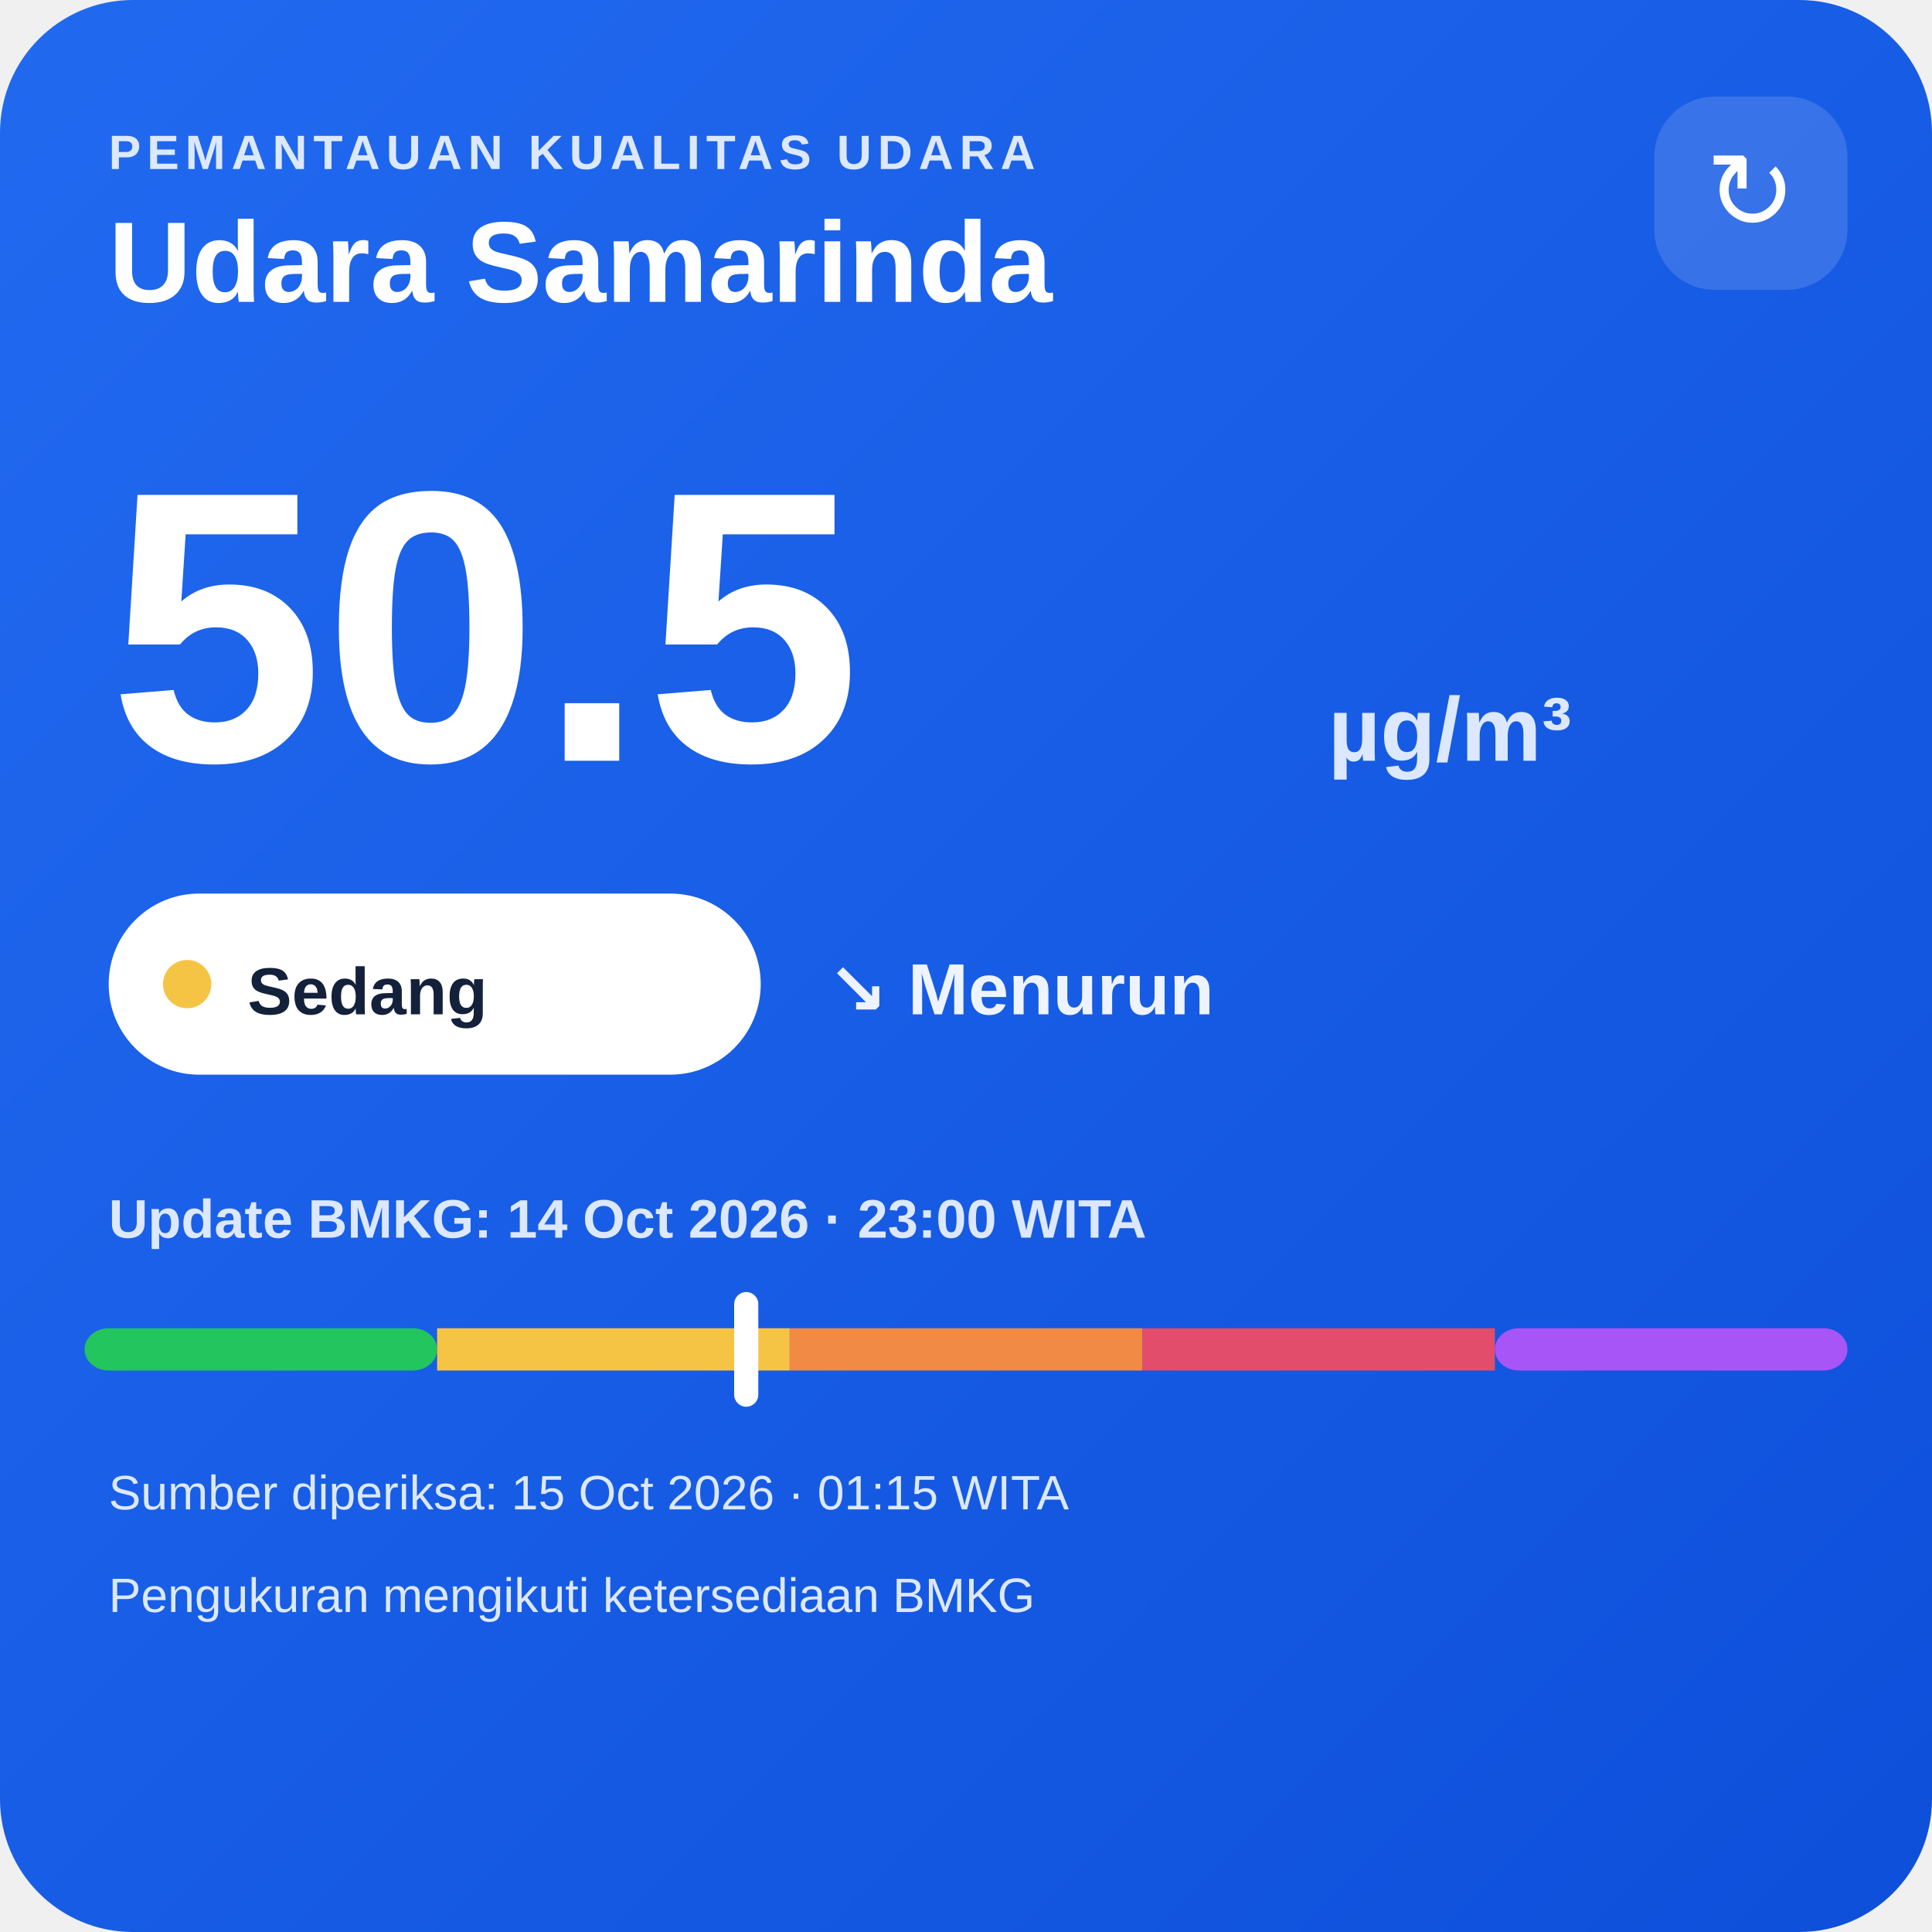
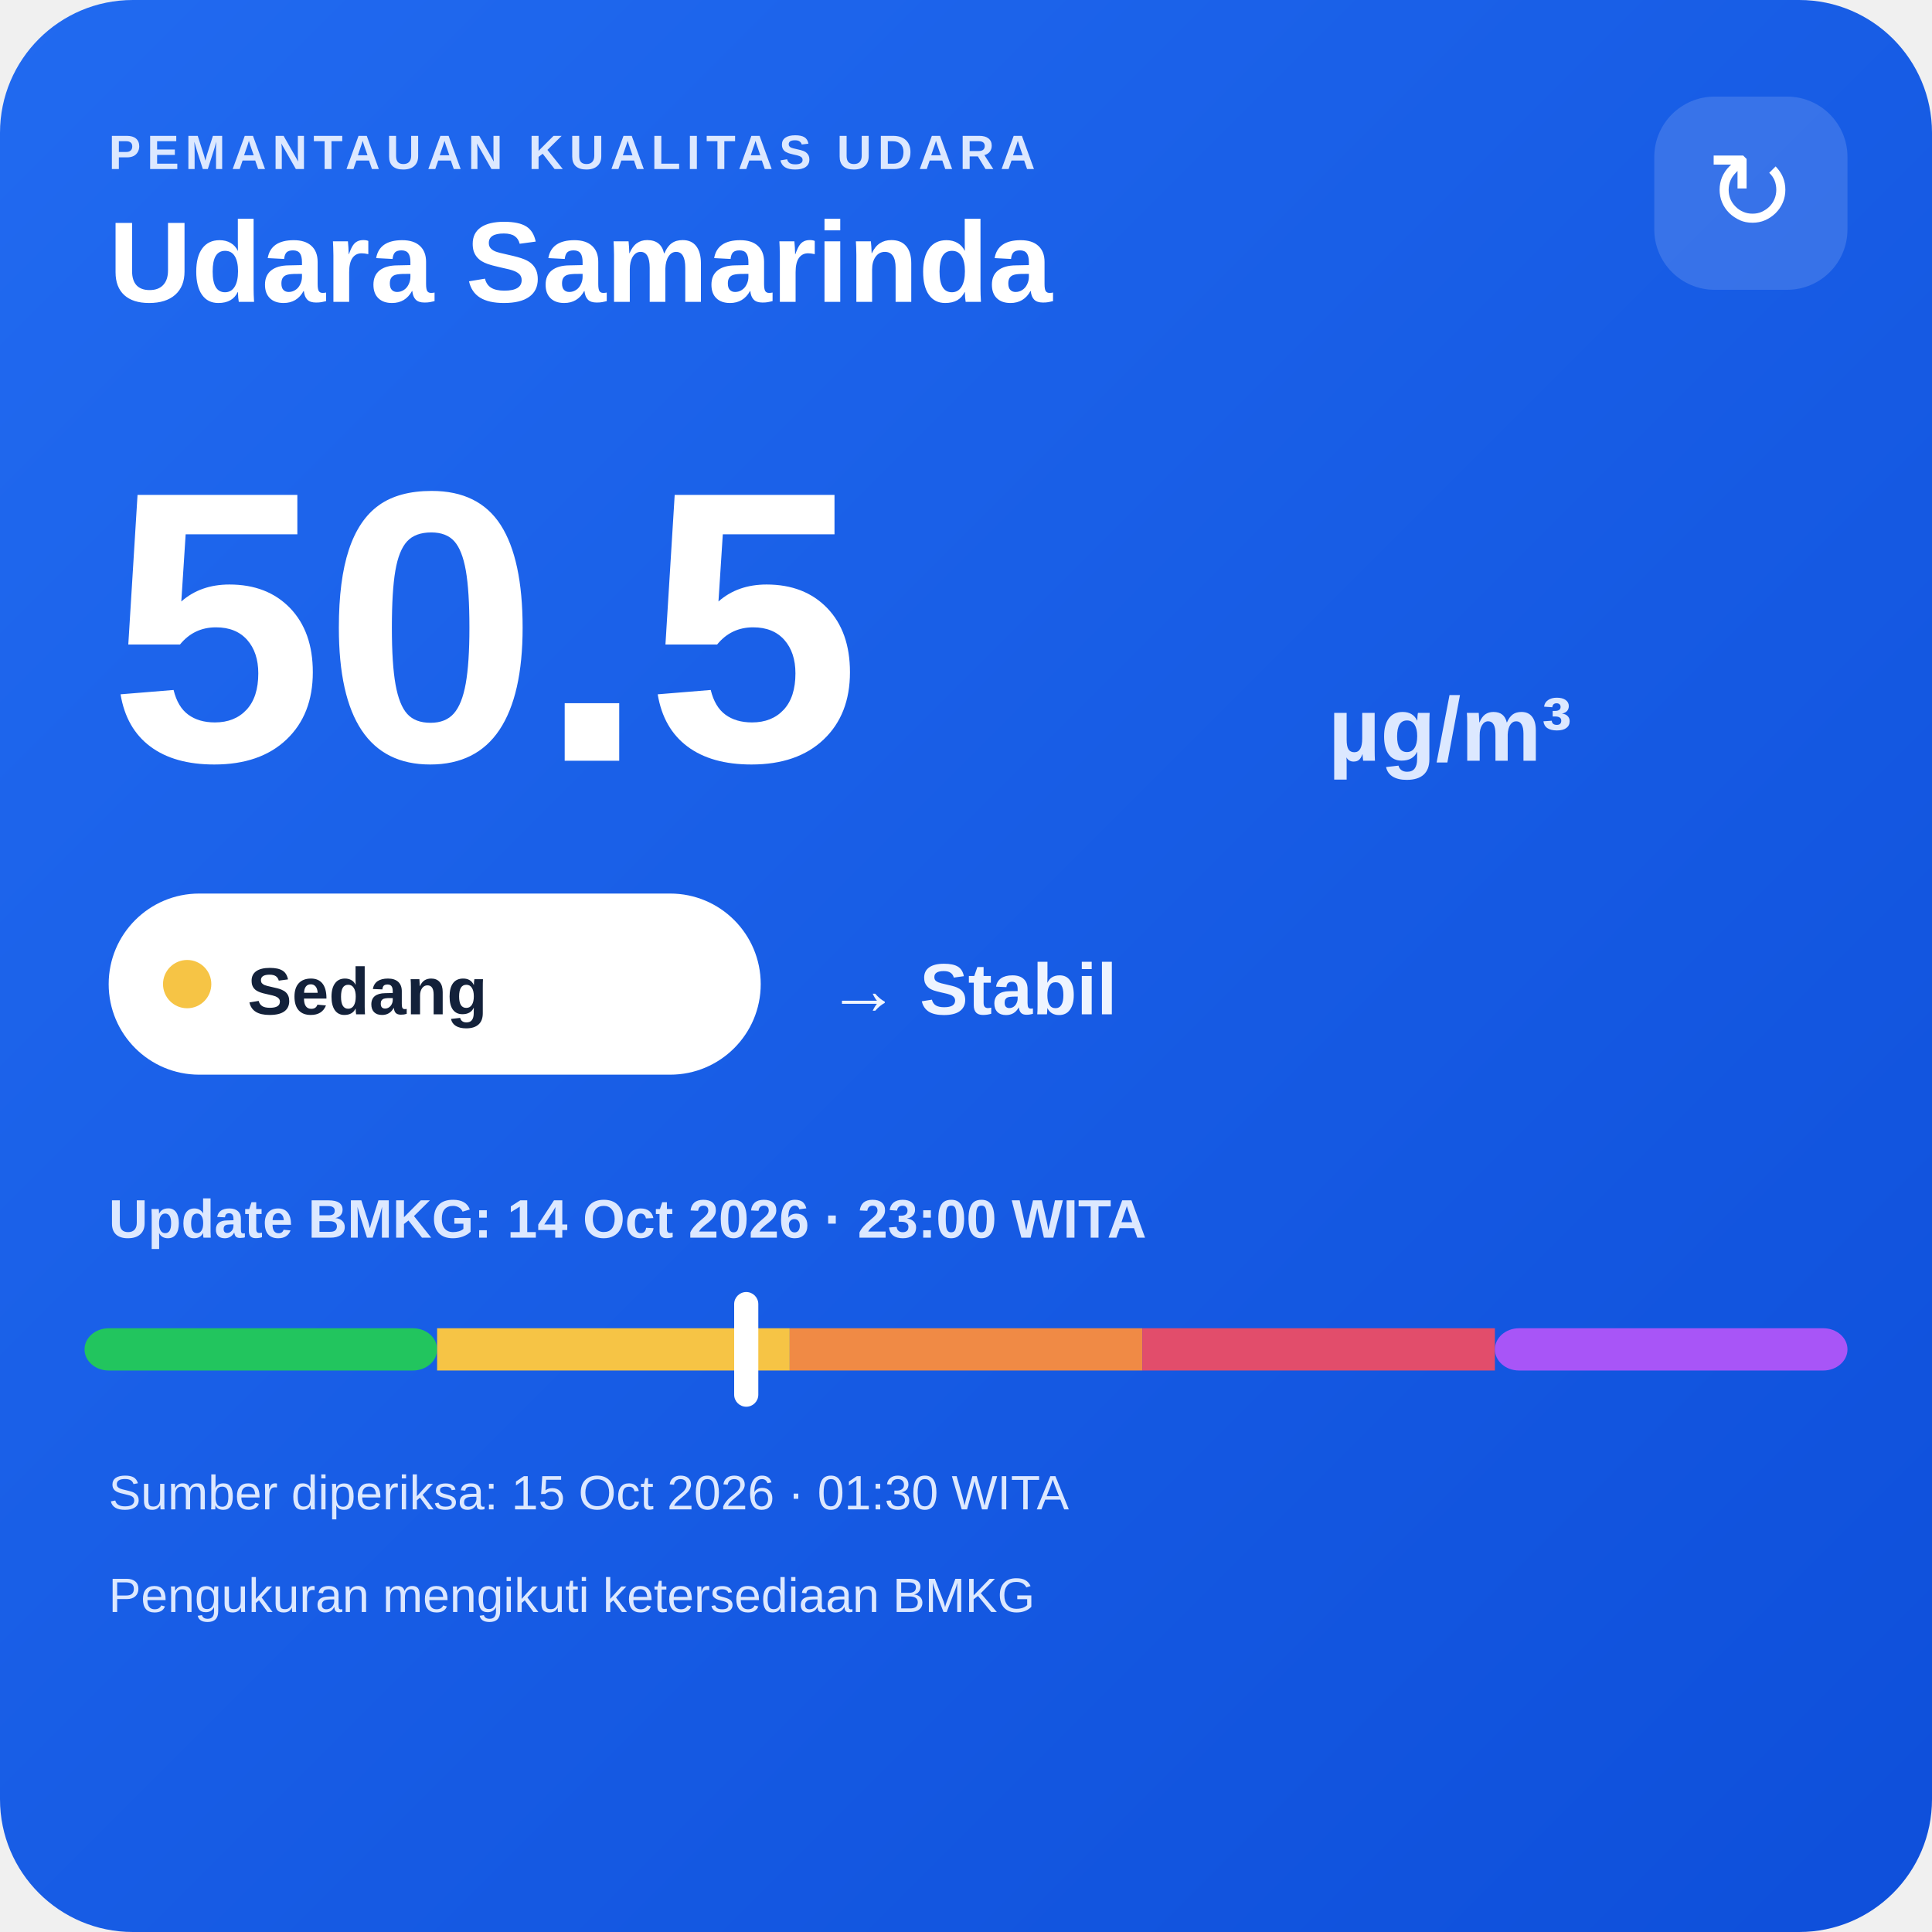
<svg xmlns="http://www.w3.org/2000/svg" width="320" height="320" viewBox="0 0 320 320">
  <defs>
    <linearGradient id="bg" x1="0" y1="0" x2="1" y2="1">
      <stop offset="0" stop-color="#216af0" />
      <stop offset="1" stop-color="#0e4fda" />
    </linearGradient>
  </defs>
  <rect width="320" height="320" rx="22" fill="url(#bg)" />
  <text x="18" y="28" fill="#dce8ff" font-family="Arial,sans-serif" font-size="8" font-weight="700" letter-spacing="1">PEMANTAUAN KUALITAS UDARA</text>
  <text x="18" y="50" fill="#ffffff" font-family="Arial,sans-serif" font-size="19" font-weight="700">Udara Samarinda</text>
  <rect x="274" y="16" width="32" height="32" rx="10" fill="#ffffff" fill-opacity=".14" />
  <text x="290" y="38" text-anchor="middle" fill="#ffffff" font-family="Arial,sans-serif" font-size="18">↻</text>
  <text x="18" y="126" fill="#ffffff" font-family="Arial,sans-serif" font-size="64" font-weight="800">50.5</text>
  <text x="220" y="126" fill="#dce8ff" font-family="Arial,sans-serif" font-size="15" font-weight="700">µg/m³</text>
  <rect x="18" y="148" width="108" height="30" rx="15" fill="#ffffff" />
  <circle cx="31" cy="163" r="4" fill="#f6c445" />
  <text x="41" y="168" fill="#13213a" font-family="Arial,sans-serif" font-size="11" font-weight="700">Sedang</text>
-   <text x="137" y="168" fill="#eef4ff" font-family="Arial,sans-serif" font-size="12" font-weight="700">↘ Menurun</text>
+   <text x="137" y="168" fill="#eef4ff" font-family="Arial,sans-serif" font-size="12" font-weight="700">→ Stabil</text>
  <text x="18" y="205" fill="#dce8ff" font-family="Arial,sans-serif" font-size="9" font-weight="700">Update BMKG: 14 Oct 2026 · 23:00 WITA</text>
  <rect x="14" y="220" width="58.4" height="7" rx="4" fill="#22c55e" />
  <rect x="72.4" y="220" width="58.4" height="7" fill="#f6c445" />
  <rect x="130.8" y="220" width="58.4" height="7" fill="#f08a45" />
  <rect x="189.2" y="220" width="58.4" height="7" fill="#e24d6b" />
  <rect x="247.6" y="220" width="58.4" height="7" rx="4" fill="#a855f7" />
  <rect x="121.6" y="214" width="4" height="19" rx="2" fill="#ffffff" />
-   <text x="18" y="250" fill="#dce8ff" font-family="Arial,sans-serif" font-size="8">Sumber diperiksa: 15 Oct 2026 · 01:15 WITA</text>
+   <text x="18" y="250" fill="#dce8ff" font-family="Arial,sans-serif" font-size="8">Sumber diperiksa: 15 Oct 2026 · 01:30 WITA</text>
  <text x="18" y="267" fill="#dce8ff" font-family="Arial,sans-serif" font-size="8">Pengukuran mengikuti ketersediaan BMKG</text>
</svg>
